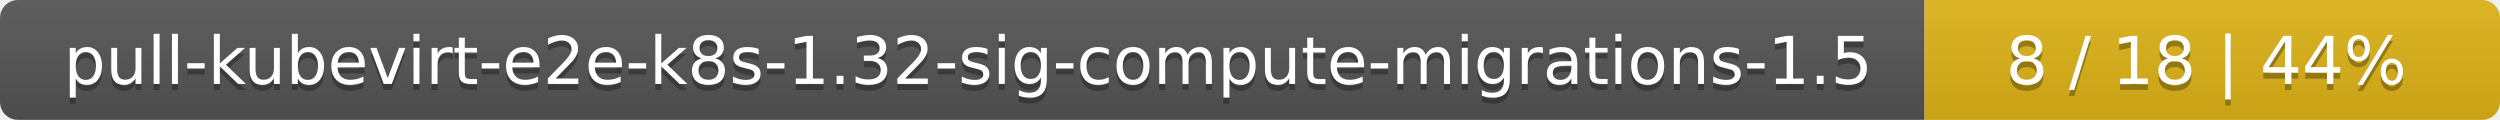
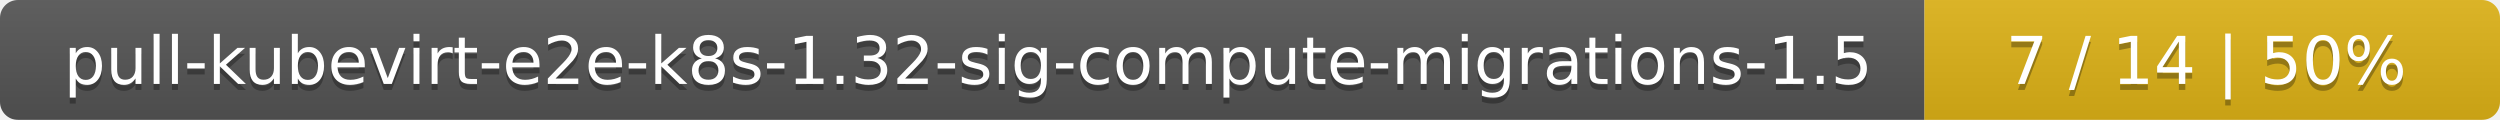
<svg xmlns="http://www.w3.org/2000/svg" width="417" height="20">
  <linearGradient id="smooth" x2="0" y2="100%">
    <stop offset="0" stop-color="#bbb" stop-opacity=".1" />
    <stop offset="1" stop-opacity=".1" />
  </linearGradient>
  <mask id="round">
    <rect width="417" height="20" rx="3" fill="#fff" />
  </mask>
  <g mask="url(#round)">
    <rect width="321" height="20" fill="#555" />
    <rect x="321" width="96" height="20" fill="#dfb317" />
    <rect width="417" height="20" fill="url(#smooth)" />
  </g>
  <g fill="#fff" text-anchor="middle" font-family="DejaVu Sans,Verdana,Geneva,sans-serif" font-size="11">
    <text x="161.5" y="15" fill="#010101" fill-opacity=".3">pull-kubevirt-e2e-k8s-1.32-sig-compute-migrations-1.5</text>
    <text x="161.5" y="14">pull-kubevirt-e2e-k8s-1.32-sig-compute-migrations-1.5</text>
-     <text x="368" y="15" fill="#010101" fill-opacity=".3">8 / 18    |    44%</text>
-     <text x="368" y="14">8 / 18    |    44%</text>
+     <text x="368" y="15" fill="#010101" fill-opacity=".3">7 / 14    |    50%</text>
+     <text x="368" y="14">7 / 14    |    50%</text>
  </g>
</svg>
